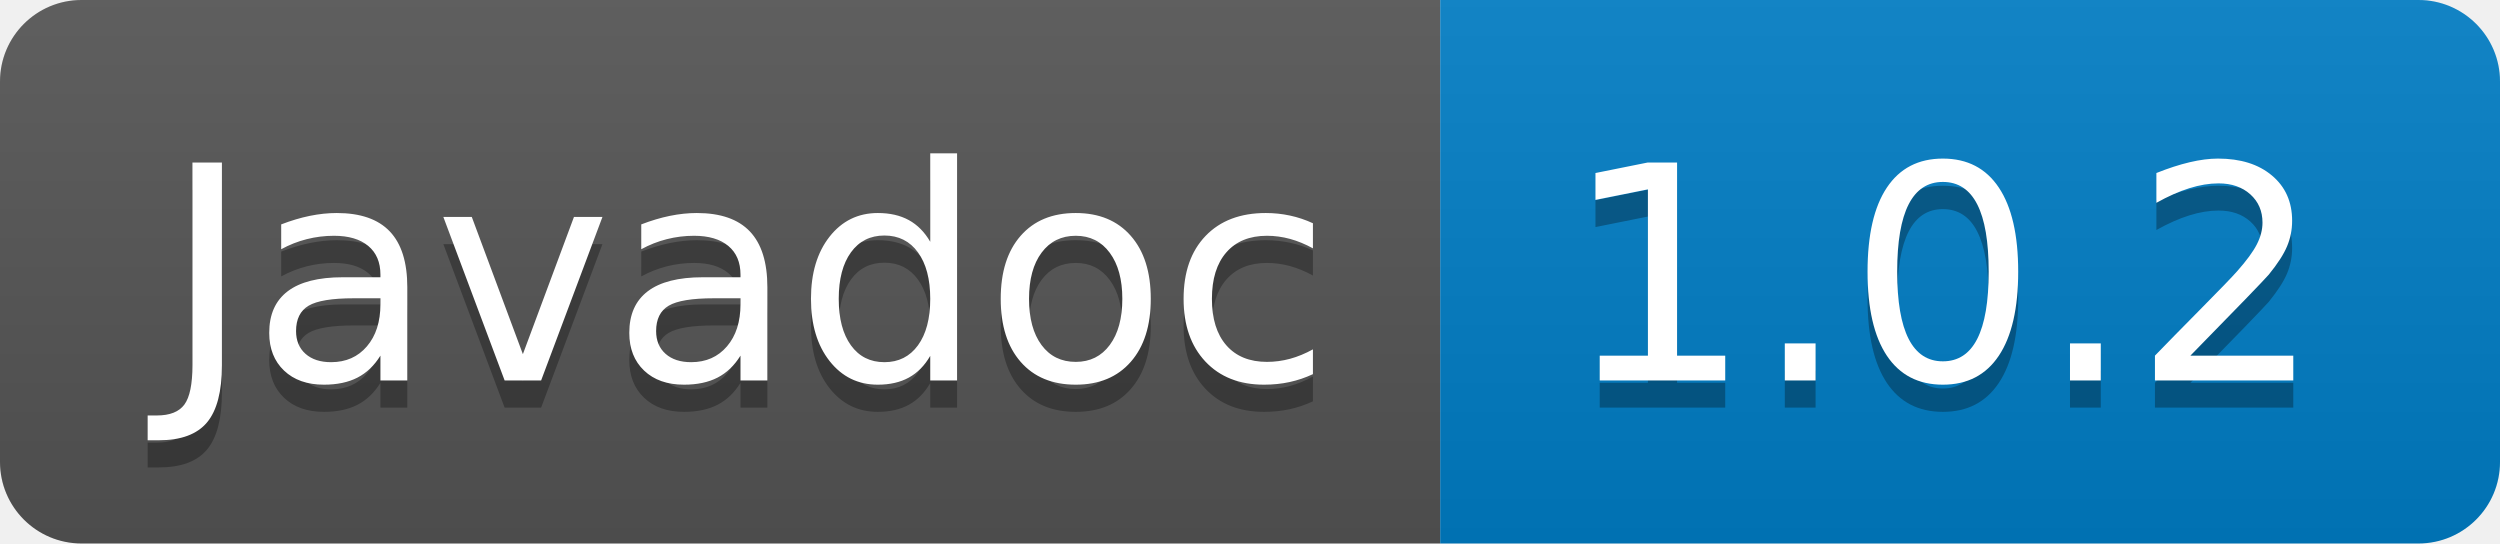
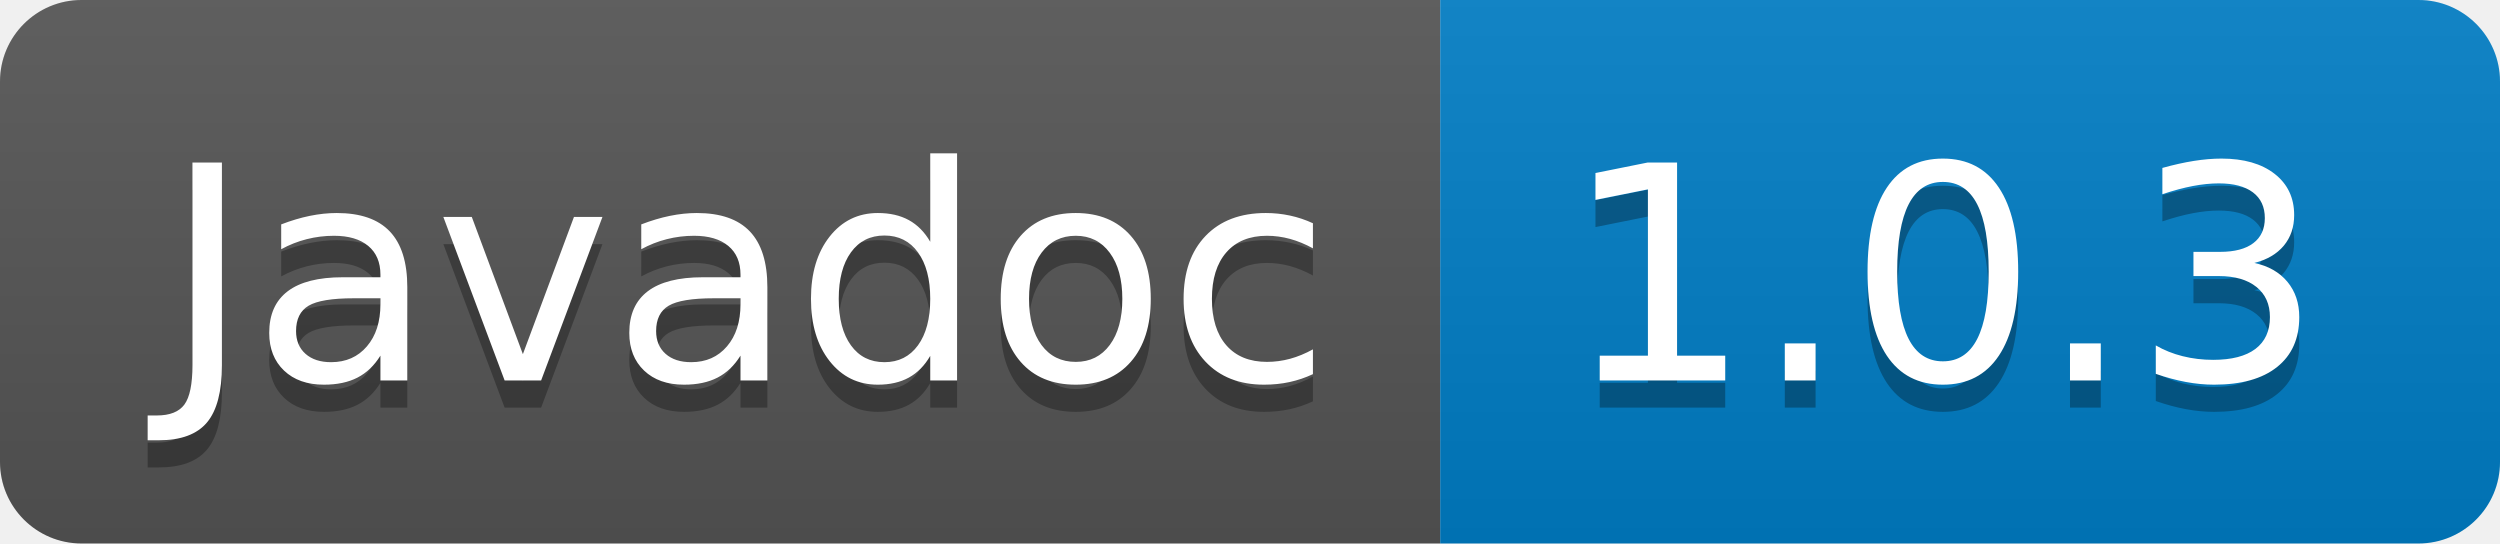
- <svg xmlns="http://www.w3.org/2000/svg" width="92" height="20" role="img" aria-label="Javadoc: 1.0.2">
+ <svg xmlns="http://www.w3.org/2000/svg" width="92" height="20" role="img" aria-label="Javadoc: 1.0.3">
  <linearGradient id="s" x2="0" y2="100%">
    <stop offset="0" stop-color="#bbb" stop-opacity=".1" />
    <stop offset="1" stop-opacity=".1" />
  </linearGradient>
  <clipPath id="r">
    <rect width="92" height="20" rx="3" fill="#fff" />
  </clipPath>
  <g clip-path="url(#r)">
    <rect width="53" height="20" fill="#555" />
    <rect x="53" width="39" height="20" fill="#007ec6" />
    <rect width="92" height="20" fill="url(#s)" />
  </g>
  <g fill="#fff" text-anchor="middle" font-family="Verdana,Geneva,DejaVu Sans,sans-serif" text-rendering="geometricPrecision" font-size="110">
    <text aria-hidden="true" x="275" y="150" fill="#010101" fill-opacity=".3" transform="scale(.1)" textLength="430">Javadoc</text>
    <text x="275" y="140" transform="scale(.1)" fill="#fff" textLength="430">Javadoc</text>
-     <text aria-hidden="true" x="715" y="150" fill="#010101" fill-opacity=".3" transform="scale(.1)" textLength="290">1.0.2</text>
-     <text x="715" y="140" transform="scale(.1)" fill="#fff" textLength="290">1.0.2</text>
+     <text aria-hidden="true" x="715" y="150" fill="#010101" fill-opacity=".3" transform="scale(.1)" textLength="290">1.0.3</text>
+     <text x="715" y="140" transform="scale(.1)" fill="#fff" textLength="290">1.0.3</text>
  </g>
</svg>
